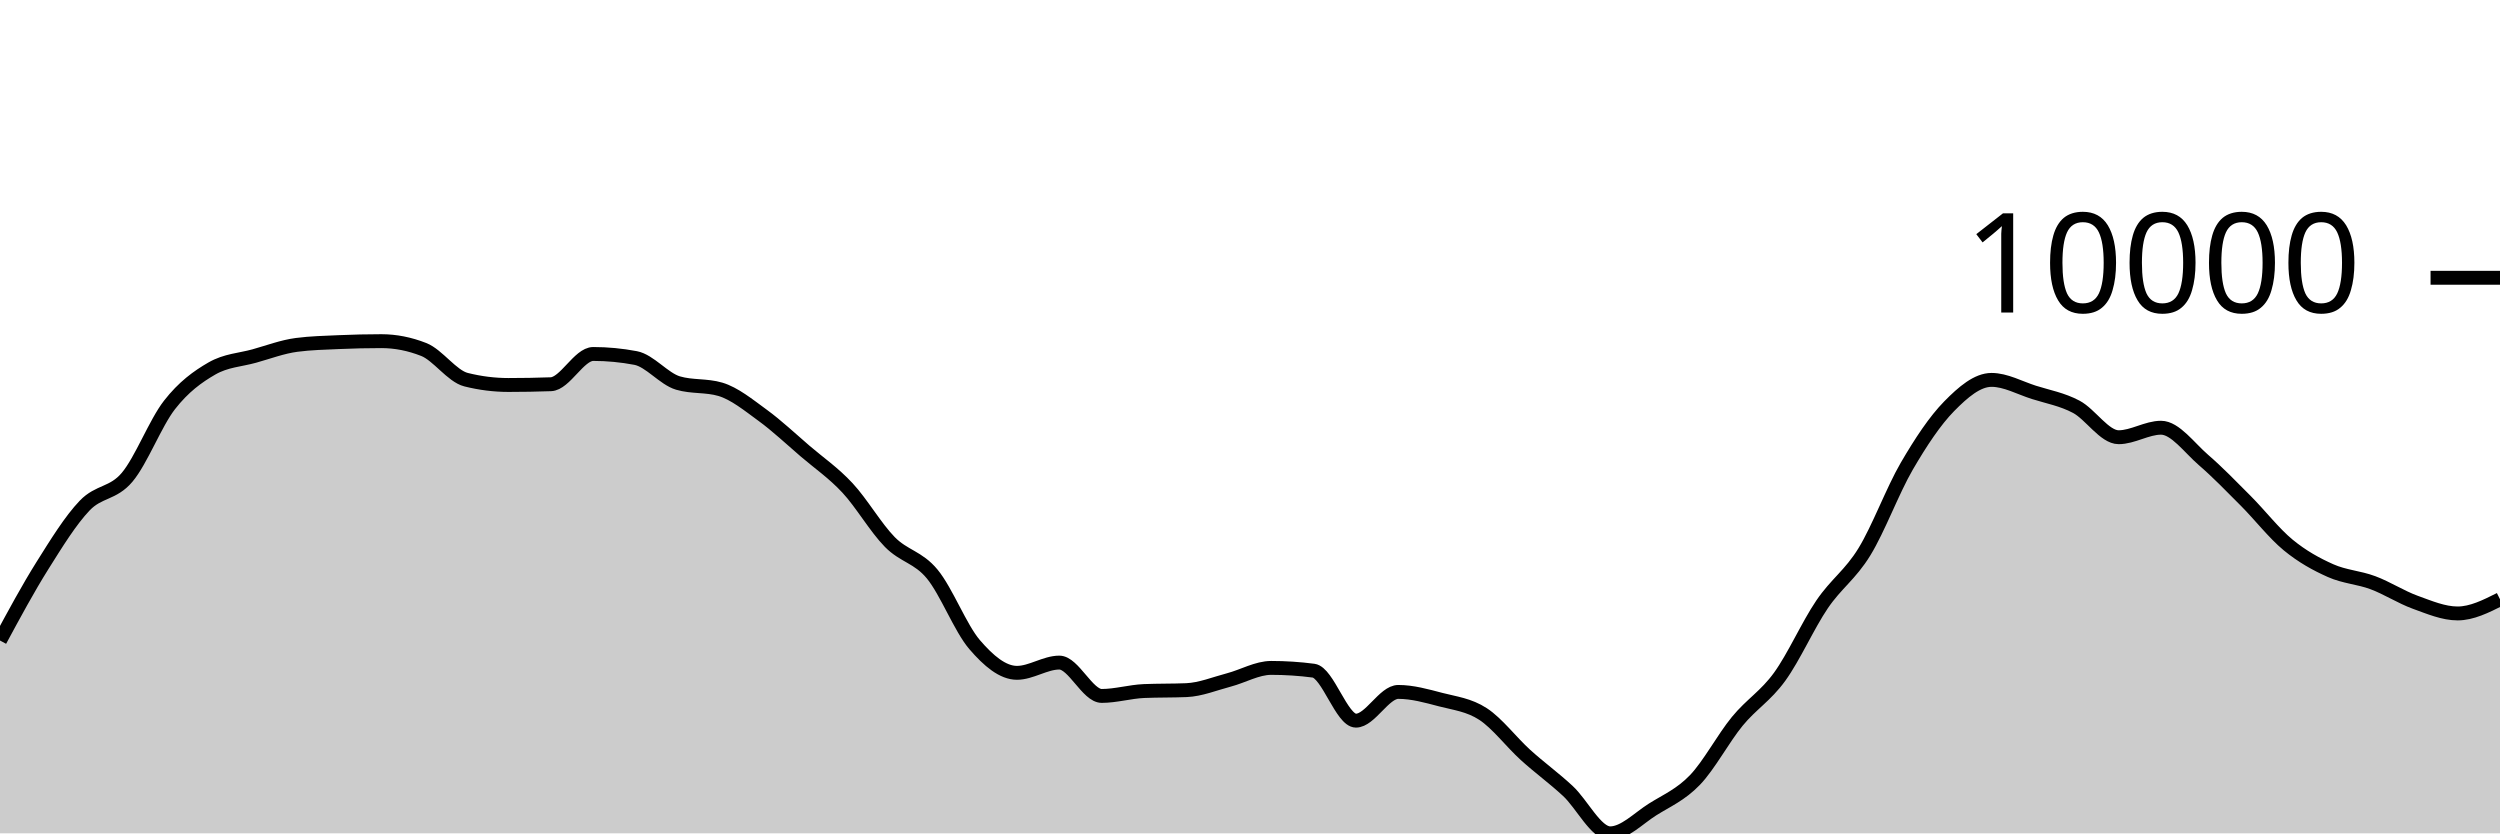
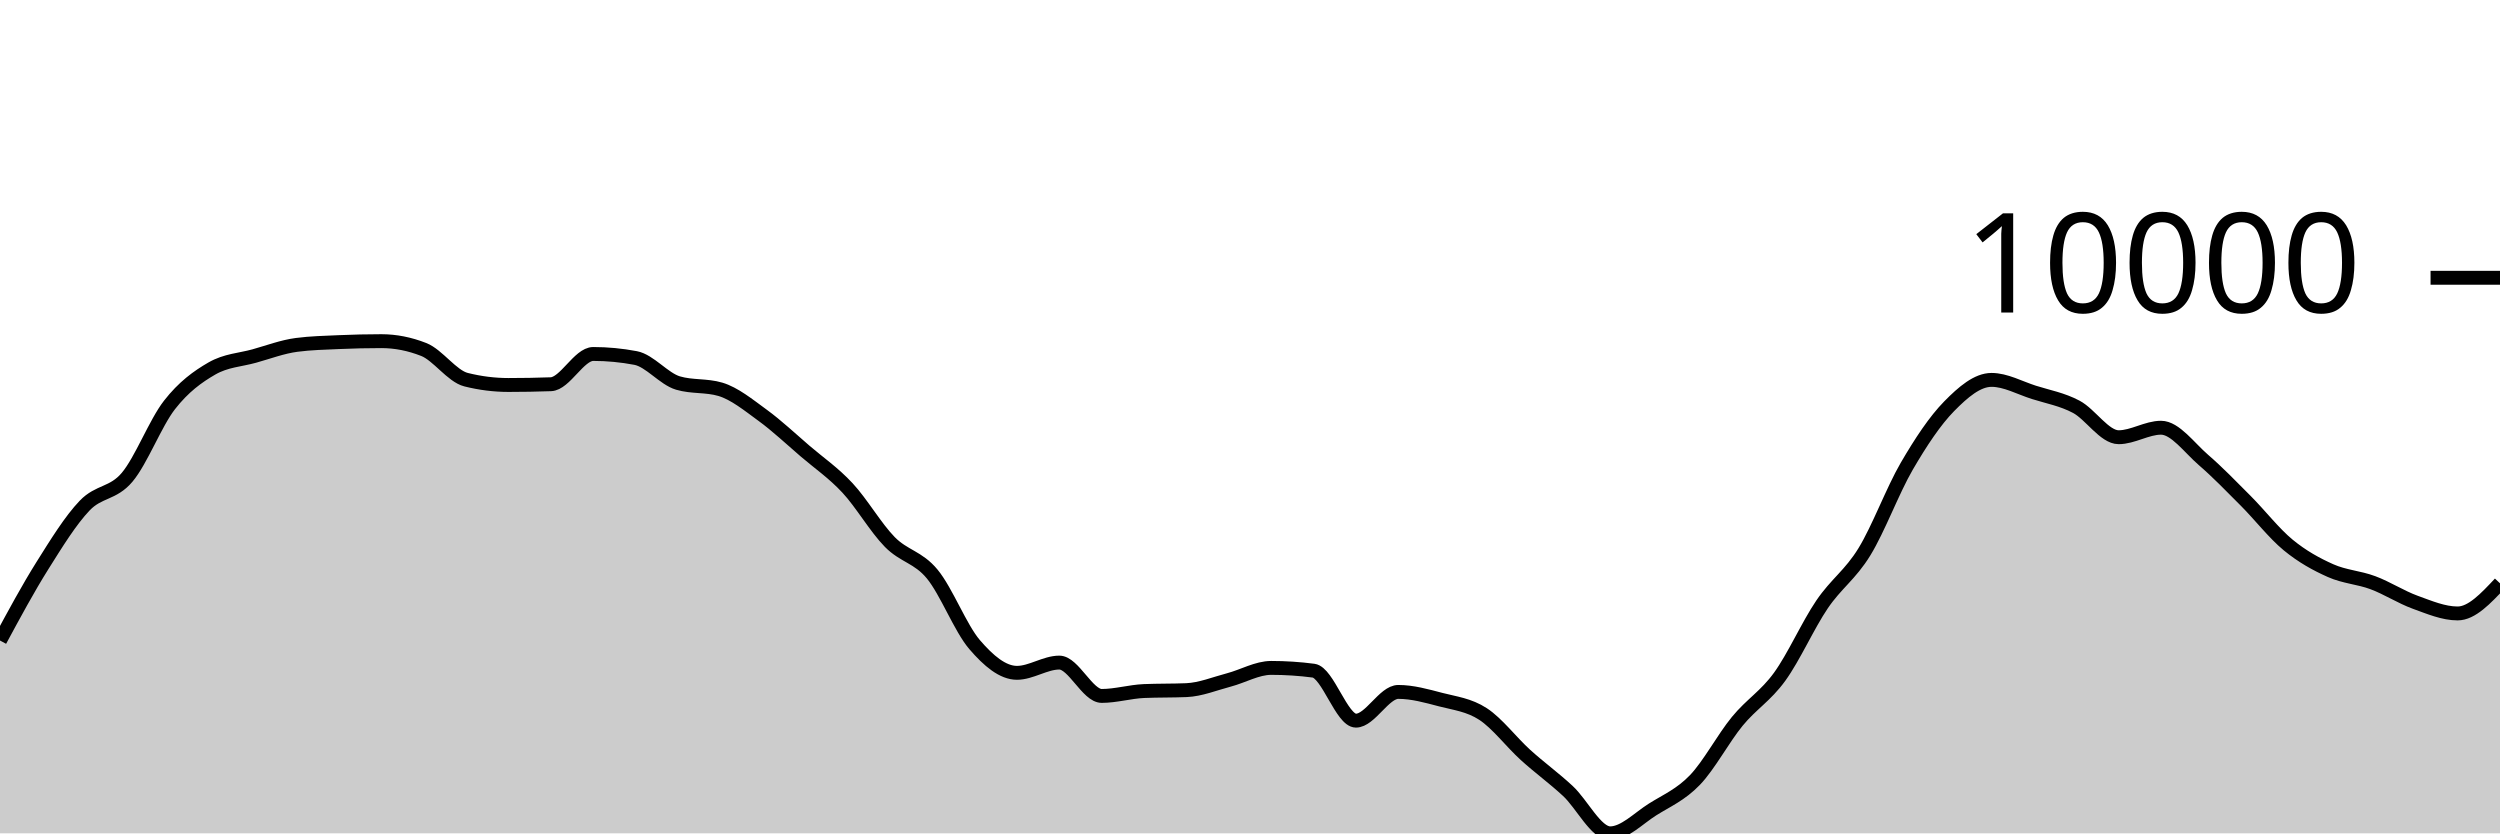
<svg xmlns="http://www.w3.org/2000/svg" viewBox="0 0 180 60">
  <g transform="translate(0,20)">
-     <path class="area" fill="rgba(0, 0, 0, 0.2)" d="M0,26.117C1.017,24.232,2.034,22.348,3.051,20.728C4.068,19.108,5.085,17.457,6.102,16.396C7.119,15.335,8.136,15.569,9.153,14.363C10.169,13.156,11.186,10.462,12.203,9.157C13.22,7.852,14.237,7.12,15.254,6.533C16.271,5.946,17.288,5.918,18.305,5.635C19.322,5.351,20.339,4.965,21.356,4.832C22.373,4.699,23.39,4.677,24.407,4.632C25.424,4.588,26.441,4.563,27.458,4.563C28.475,4.563,29.492,4.763,30.508,5.163C31.525,5.563,32.542,7.083,33.559,7.337C34.576,7.592,35.593,7.719,36.61,7.719C37.627,7.719,38.644,7.701,39.661,7.665C40.678,7.629,41.695,5.486,42.712,5.486C43.729,5.486,44.746,5.583,45.763,5.776C46.78,5.969,47.797,7.277,48.814,7.578C49.831,7.879,50.847,7.729,51.864,8.029C52.881,8.33,53.898,9.163,54.915,9.905C55.932,10.646,56.949,11.607,57.966,12.478C58.983,13.349,60,14.038,61.017,15.129C62.034,16.22,63.051,17.992,64.068,19.025C65.085,20.059,66.102,20.101,67.119,21.331C68.136,22.562,69.153,25.223,70.169,26.409C71.186,27.594,72.203,28.444,73.22,28.444C74.237,28.444,75.254,27.706,76.271,27.706C77.288,27.706,78.305,30.107,79.322,30.107C80.339,30.107,81.356,29.798,82.373,29.755C83.39,29.712,84.407,29.733,85.424,29.69C86.441,29.647,87.458,29.224,88.475,28.957C89.492,28.69,90.508,28.089,91.525,28.089C92.542,28.089,93.559,28.155,94.576,28.288C95.593,28.421,96.61,31.887,97.627,31.887C98.644,31.887,99.661,29.818,100.678,29.818C101.695,29.818,102.712,30.107,103.729,30.373C104.746,30.638,105.763,30.747,106.78,31.41C107.797,32.073,108.814,33.428,109.831,34.351C110.847,35.273,111.864,36.003,112.881,36.945C113.898,37.887,114.915,40,115.932,40C116.949,40,117.966,38.923,118.983,38.283C120,37.643,121.017,37.219,122.034,36.161C123.051,35.103,124.068,33.174,125.085,31.934C126.102,30.695,127.119,30.126,128.136,28.724C129.153,27.322,130.169,25.019,131.186,23.52C132.203,22.021,133.22,21.389,134.237,19.73C135.254,18.071,136.271,15.312,137.288,13.566C138.305,11.82,139.322,10.288,140.339,9.252C141.356,8.216,142.373,7.352,143.39,7.352C144.407,7.352,145.424,7.927,146.441,8.25C147.458,8.572,148.475,8.75,149.492,9.289C150.508,9.827,151.525,11.48,152.542,11.48C153.559,11.48,154.576,10.796,155.593,10.796C156.61,10.796,157.627,12.234,158.644,13.112C159.661,13.989,160.678,15.041,161.695,16.062C162.712,17.083,163.729,18.4,164.746,19.237C165.763,20.074,166.78,20.631,167.797,21.084C168.814,21.537,169.831,21.574,170.847,21.954C171.864,22.333,172.881,22.994,173.898,23.363C174.915,23.732,175.932,24.168,176.949,24.168C177.966,24.168,178.983,23.658,180,23.148L180,40C178.983,40,177.966,40,176.949,40C175.932,40,174.915,40,173.898,40C172.881,40,171.864,40,170.847,40C169.831,40,168.814,40,167.797,40C166.78,40,165.763,40,164.746,40C163.729,40,162.712,40,161.695,40C160.678,40,159.661,40,158.644,40C157.627,40,156.61,40,155.593,40C154.576,40,153.559,40,152.542,40C151.525,40,150.508,40,149.492,40C148.475,40,147.458,40,146.441,40C145.424,40,144.407,40,143.39,40C142.373,40,141.356,40,140.339,40C139.322,40,138.305,40,137.288,40C136.271,40,135.254,40,134.237,40C133.22,40,132.203,40,131.186,40C130.169,40,129.153,40,128.136,40C127.119,40,126.102,40,125.085,40C124.068,40,123.051,40,122.034,40C121.017,40,120,40,118.983,40C117.966,40,116.949,40,115.932,40C114.915,40,113.898,40,112.881,40C111.864,40,110.847,40,109.831,40C108.814,40,107.797,40,106.78,40C105.763,40,104.746,40,103.729,40C102.712,40,101.695,40,100.678,40C99.661,40,98.644,40,97.627,40C96.61,40,95.593,40,94.576,40C93.559,40,92.542,40,91.525,40C90.508,40,89.492,40,88.475,40C87.458,40,86.441,40,85.424,40C84.407,40,83.39,40,82.373,40C81.356,40,80.339,40,79.322,40C78.305,40,77.288,40,76.271,40C75.254,40,74.237,40,73.22,40C72.203,40,71.186,40,70.169,40C69.153,40,68.136,40,67.119,40C66.102,40,65.085,40,64.068,40C63.051,40,62.034,40,61.017,40C60,40,58.983,40,57.966,40C56.949,40,55.932,40,54.915,40C53.898,40,52.881,40,51.864,40C50.847,40,49.831,40,48.814,40C47.797,40,46.78,40,45.763,40C44.746,40,43.729,40,42.712,40C41.695,40,40.678,40,39.661,40C38.644,40,37.627,40,36.61,40C35.593,40,34.576,40,33.559,40C32.542,40,31.525,40,30.508,40C29.492,40,28.475,40,27.458,40C26.441,40,25.424,40,24.407,40C23.39,40,22.373,40,21.356,40C20.339,40,19.322,40,18.305,40C17.288,40,16.271,40,15.254,40C14.237,40,13.22,40,12.203,40C11.186,40,10.169,40,9.153,40C8.136,40,7.119,40,6.102,40C5.085,40,4.068,40,3.051,40C2.034,40,1.017,40,0,40Z" />
-     <path class="line" stroke="black" fill="none" d="M0,26.117C1.017,24.232,2.034,22.348,3.051,20.728C4.068,19.108,5.085,17.457,6.102,16.396C7.119,15.335,8.136,15.569,9.153,14.363C10.169,13.156,11.186,10.462,12.203,9.157C13.22,7.852,14.237,7.12,15.254,6.533C16.271,5.946,17.288,5.918,18.305,5.635C19.322,5.351,20.339,4.965,21.356,4.832C22.373,4.699,23.39,4.677,24.407,4.632C25.424,4.588,26.441,4.563,27.458,4.563C28.475,4.563,29.492,4.763,30.508,5.163C31.525,5.563,32.542,7.083,33.559,7.337C34.576,7.592,35.593,7.719,36.61,7.719C37.627,7.719,38.644,7.701,39.661,7.665C40.678,7.629,41.695,5.486,42.712,5.486C43.729,5.486,44.746,5.583,45.763,5.776C46.78,5.969,47.797,7.277,48.814,7.578C49.831,7.879,50.847,7.729,51.864,8.029C52.881,8.33,53.898,9.163,54.915,9.905C55.932,10.646,56.949,11.607,57.966,12.478C58.983,13.349,60,14.038,61.017,15.129C62.034,16.22,63.051,17.992,64.068,19.025C65.085,20.059,66.102,20.101,67.119,21.331C68.136,22.562,69.153,25.223,70.169,26.409C71.186,27.594,72.203,28.444,73.22,28.444C74.237,28.444,75.254,27.706,76.271,27.706C77.288,27.706,78.305,30.107,79.322,30.107C80.339,30.107,81.356,29.798,82.373,29.755C83.39,29.712,84.407,29.733,85.424,29.69C86.441,29.647,87.458,29.224,88.475,28.957C89.492,28.69,90.508,28.089,91.525,28.089C92.542,28.089,93.559,28.155,94.576,28.288C95.593,28.421,96.61,31.887,97.627,31.887C98.644,31.887,99.661,29.818,100.678,29.818C101.695,29.818,102.712,30.107,103.729,30.373C104.746,30.638,105.763,30.747,106.78,31.41C107.797,32.073,108.814,33.428,109.831,34.351C110.847,35.273,111.864,36.003,112.881,36.945C113.898,37.887,114.915,40,115.932,40C116.949,40,117.966,38.923,118.983,38.283C120,37.643,121.017,37.219,122.034,36.161C123.051,35.103,124.068,33.174,125.085,31.934C126.102,30.695,127.119,30.126,128.136,28.724C129.153,27.322,130.169,25.019,131.186,23.52C132.203,22.021,133.22,21.389,134.237,19.73C135.254,18.071,136.271,15.312,137.288,13.566C138.305,11.82,139.322,10.288,140.339,9.252C141.356,8.216,142.373,7.352,143.39,7.352C144.407,7.352,145.424,7.927,146.441,8.25C147.458,8.572,148.475,8.75,149.492,9.289C150.508,9.827,151.525,11.48,152.542,11.48C153.559,11.48,154.576,10.796,155.593,10.796C156.61,10.796,157.627,12.234,158.644,13.112C159.661,13.989,160.678,15.041,161.695,16.062C162.712,17.083,163.729,18.4,164.746,19.237C165.763,20.074,166.78,20.631,167.797,21.084C168.814,21.537,169.831,21.574,170.847,21.954C171.864,22.333,172.881,22.994,173.898,23.363C174.915,23.732,175.932,24.168,176.949,24.168C177.966,24.168,178.983,23.658,180,23.148" />
+     <path class="area" fill="rgba(0, 0, 0, 0.2)" d="M0,26.117C1.017,24.232,2.034,22.348,3.051,20.728C4.068,19.108,5.085,17.457,6.102,16.396C7.119,15.335,8.136,15.569,9.153,14.363C10.169,13.156,11.186,10.462,12.203,9.157C13.22,7.852,14.237,7.12,15.254,6.533C16.271,5.946,17.288,5.918,18.305,5.635C19.322,5.351,20.339,4.965,21.356,4.832C22.373,4.699,23.39,4.677,24.407,4.632C25.424,4.588,26.441,4.563,27.458,4.563C28.475,4.563,29.492,4.763,30.508,5.163C31.525,5.563,32.542,7.083,33.559,7.337C34.576,7.592,35.593,7.719,36.61,7.719C37.627,7.719,38.644,7.701,39.661,7.665C40.678,7.629,41.695,5.486,42.712,5.486C43.729,5.486,44.746,5.583,45.763,5.776C46.78,5.969,47.797,7.277,48.814,7.578C49.831,7.879,50.847,7.729,51.864,8.029C52.881,8.33,53.898,9.163,54.915,9.905C55.932,10.646,56.949,11.607,57.966,12.478C58.983,13.349,60,14.038,61.017,15.129C62.034,16.22,63.051,17.992,64.068,19.025C65.085,20.059,66.102,20.101,67.119,21.331C68.136,22.562,69.153,25.223,70.169,26.409C71.186,27.594,72.203,28.444,73.22,28.444C74.237,28.444,75.254,27.706,76.271,27.706C77.288,27.706,78.305,30.107,79.322,30.107C80.339,30.107,81.356,29.798,82.373,29.755C83.39,29.712,84.407,29.733,85.424,29.69C86.441,29.647,87.458,29.224,88.475,28.957C89.492,28.69,90.508,28.089,91.525,28.089C92.542,28.089,93.559,28.155,94.576,28.288C95.593,28.421,96.61,31.887,97.627,31.887C98.644,31.887,99.661,29.818,100.678,29.818C101.695,29.818,102.712,30.107,103.729,30.373C104.746,30.638,105.763,30.747,106.78,31.41C107.797,32.073,108.814,33.428,109.831,34.351C110.847,35.273,111.864,36.003,112.881,36.945C113.898,37.887,114.915,40,115.932,40C116.949,40,117.966,38.923,118.983,38.283C120,37.643,121.017,37.219,122.034,36.161C123.051,35.103,124.068,33.174,125.085,31.934C126.102,30.695,127.119,30.126,128.136,28.724C129.153,27.322,130.169,25.019,131.186,23.52C132.203,22.021,133.22,21.389,134.237,19.73C135.254,18.071,136.271,15.312,137.288,13.566C138.305,11.82,139.322,10.288,140.339,9.252C141.356,8.216,142.373,7.352,143.39,7.352C144.407,7.352,145.424,7.927,146.441,8.25C147.458,8.572,148.475,8.75,149.492,9.289C150.508,9.827,151.525,11.48,152.542,11.48C153.559,11.48,154.576,10.796,155.593,10.796C156.61,10.796,157.627,12.234,158.644,13.112C159.661,13.989,160.678,15.041,161.695,16.062C162.712,17.083,163.729,18.4,164.746,19.237C165.763,20.074,166.78,20.631,167.797,21.084C168.814,21.537,169.831,21.574,170.847,21.954C171.864,22.333,172.881,22.994,173.898,23.363C174.915,23.732,175.932,24.168,176.949,24.168C177.966,24.168,178.983,23.083,180,21.998L180,40C178.983,40,177.966,40,176.949,40C175.932,40,174.915,40,173.898,40C172.881,40,171.864,40,170.847,40C169.831,40,168.814,40,167.797,40C166.78,40,165.763,40,164.746,40C163.729,40,162.712,40,161.695,40C160.678,40,159.661,40,158.644,40C157.627,40,156.61,40,155.593,40C154.576,40,153.559,40,152.542,40C151.525,40,150.508,40,149.492,40C148.475,40,147.458,40,146.441,40C145.424,40,144.407,40,143.39,40C142.373,40,141.356,40,140.339,40C139.322,40,138.305,40,137.288,40C136.271,40,135.254,40,134.237,40C133.22,40,132.203,40,131.186,40C130.169,40,129.153,40,128.136,40C127.119,40,126.102,40,125.085,40C124.068,40,123.051,40,122.034,40C121.017,40,120,40,118.983,40C117.966,40,116.949,40,115.932,40C114.915,40,113.898,40,112.881,40C111.864,40,110.847,40,109.831,40C108.814,40,107.797,40,106.78,40C105.763,40,104.746,40,103.729,40C102.712,40,101.695,40,100.678,40C99.661,40,98.644,40,97.627,40C96.61,40,95.593,40,94.576,40C93.559,40,92.542,40,91.525,40C90.508,40,89.492,40,88.475,40C87.458,40,86.441,40,85.424,40C84.407,40,83.39,40,82.373,40C81.356,40,80.339,40,79.322,40C78.305,40,77.288,40,76.271,40C75.254,40,74.237,40,73.22,40C72.203,40,71.186,40,70.169,40C69.153,40,68.136,40,67.119,40C66.102,40,65.085,40,64.068,40C63.051,40,62.034,40,61.017,40C60,40,58.983,40,57.966,40C56.949,40,55.932,40,54.915,40C53.898,40,52.881,40,51.864,40C50.847,40,49.831,40,48.814,40C47.797,40,46.78,40,45.763,40C44.746,40,43.729,40,42.712,40C41.695,40,40.678,40,39.661,40C38.644,40,37.627,40,36.61,40C35.593,40,34.576,40,33.559,40C32.542,40,31.525,40,30.508,40C29.492,40,28.475,40,27.458,40C26.441,40,25.424,40,24.407,40C23.39,40,22.373,40,21.356,40C20.339,40,19.322,40,18.305,40C17.288,40,16.271,40,15.254,40C14.237,40,13.22,40,12.203,40C11.186,40,10.169,40,9.153,40C8.136,40,7.119,40,6.102,40C5.085,40,4.068,40,3.051,40C2.034,40,1.017,40,0,40Z" />
+     <path class="line" stroke="black" fill="none" d="M0,26.117C1.017,24.232,2.034,22.348,3.051,20.728C4.068,19.108,5.085,17.457,6.102,16.396C7.119,15.335,8.136,15.569,9.153,14.363C10.169,13.156,11.186,10.462,12.203,9.157C13.22,7.852,14.237,7.12,15.254,6.533C16.271,5.946,17.288,5.918,18.305,5.635C19.322,5.351,20.339,4.965,21.356,4.832C22.373,4.699,23.39,4.677,24.407,4.632C25.424,4.588,26.441,4.563,27.458,4.563C28.475,4.563,29.492,4.763,30.508,5.163C31.525,5.563,32.542,7.083,33.559,7.337C34.576,7.592,35.593,7.719,36.61,7.719C37.627,7.719,38.644,7.701,39.661,7.665C40.678,7.629,41.695,5.486,42.712,5.486C43.729,5.486,44.746,5.583,45.763,5.776C46.78,5.969,47.797,7.277,48.814,7.578C49.831,7.879,50.847,7.729,51.864,8.029C52.881,8.33,53.898,9.163,54.915,9.905C55.932,10.646,56.949,11.607,57.966,12.478C58.983,13.349,60,14.038,61.017,15.129C62.034,16.22,63.051,17.992,64.068,19.025C65.085,20.059,66.102,20.101,67.119,21.331C68.136,22.562,69.153,25.223,70.169,26.409C71.186,27.594,72.203,28.444,73.22,28.444C74.237,28.444,75.254,27.706,76.271,27.706C77.288,27.706,78.305,30.107,79.322,30.107C80.339,30.107,81.356,29.798,82.373,29.755C83.39,29.712,84.407,29.733,85.424,29.69C86.441,29.647,87.458,29.224,88.475,28.957C89.492,28.69,90.508,28.089,91.525,28.089C92.542,28.089,93.559,28.155,94.576,28.288C95.593,28.421,96.61,31.887,97.627,31.887C98.644,31.887,99.661,29.818,100.678,29.818C101.695,29.818,102.712,30.107,103.729,30.373C104.746,30.638,105.763,30.747,106.78,31.41C107.797,32.073,108.814,33.428,109.831,34.351C110.847,35.273,111.864,36.003,112.881,36.945C113.898,37.887,114.915,40,115.932,40C116.949,40,117.966,38.923,118.983,38.283C120,37.643,121.017,37.219,122.034,36.161C123.051,35.103,124.068,33.174,125.085,31.934C126.102,30.695,127.119,30.126,128.136,28.724C129.153,27.322,130.169,25.019,131.186,23.52C132.203,22.021,133.22,21.389,134.237,19.73C135.254,18.071,136.271,15.312,137.288,13.566C138.305,11.82,139.322,10.288,140.339,9.252C141.356,8.216,142.373,7.352,143.39,7.352C144.407,7.352,145.424,7.927,146.441,8.25C147.458,8.572,148.475,8.75,149.492,9.289C150.508,9.827,151.525,11.48,152.542,11.48C153.559,11.48,154.576,10.796,155.593,10.796C156.61,10.796,157.627,12.234,158.644,13.112C159.661,13.989,160.678,15.041,161.695,16.062C162.712,17.083,163.729,18.4,164.746,19.237C165.763,20.074,166.78,20.631,167.797,21.084C168.814,21.537,169.831,21.574,170.847,21.954C171.864,22.333,172.881,22.994,173.898,23.363C174.915,23.732,175.932,24.168,176.949,24.168C177.966,24.168,178.983,23.083,180,21.998" />
    <path class="axis-ceiling" stroke-width="1" stroke="black" fill="none" d="M175,0L180,0" />
    <text class="axis-ceiling-label" font-family="sans-serif" text-anchor="end" font-size="10px" x="170" y="2.5">10000</text>
  </g>
</svg>
